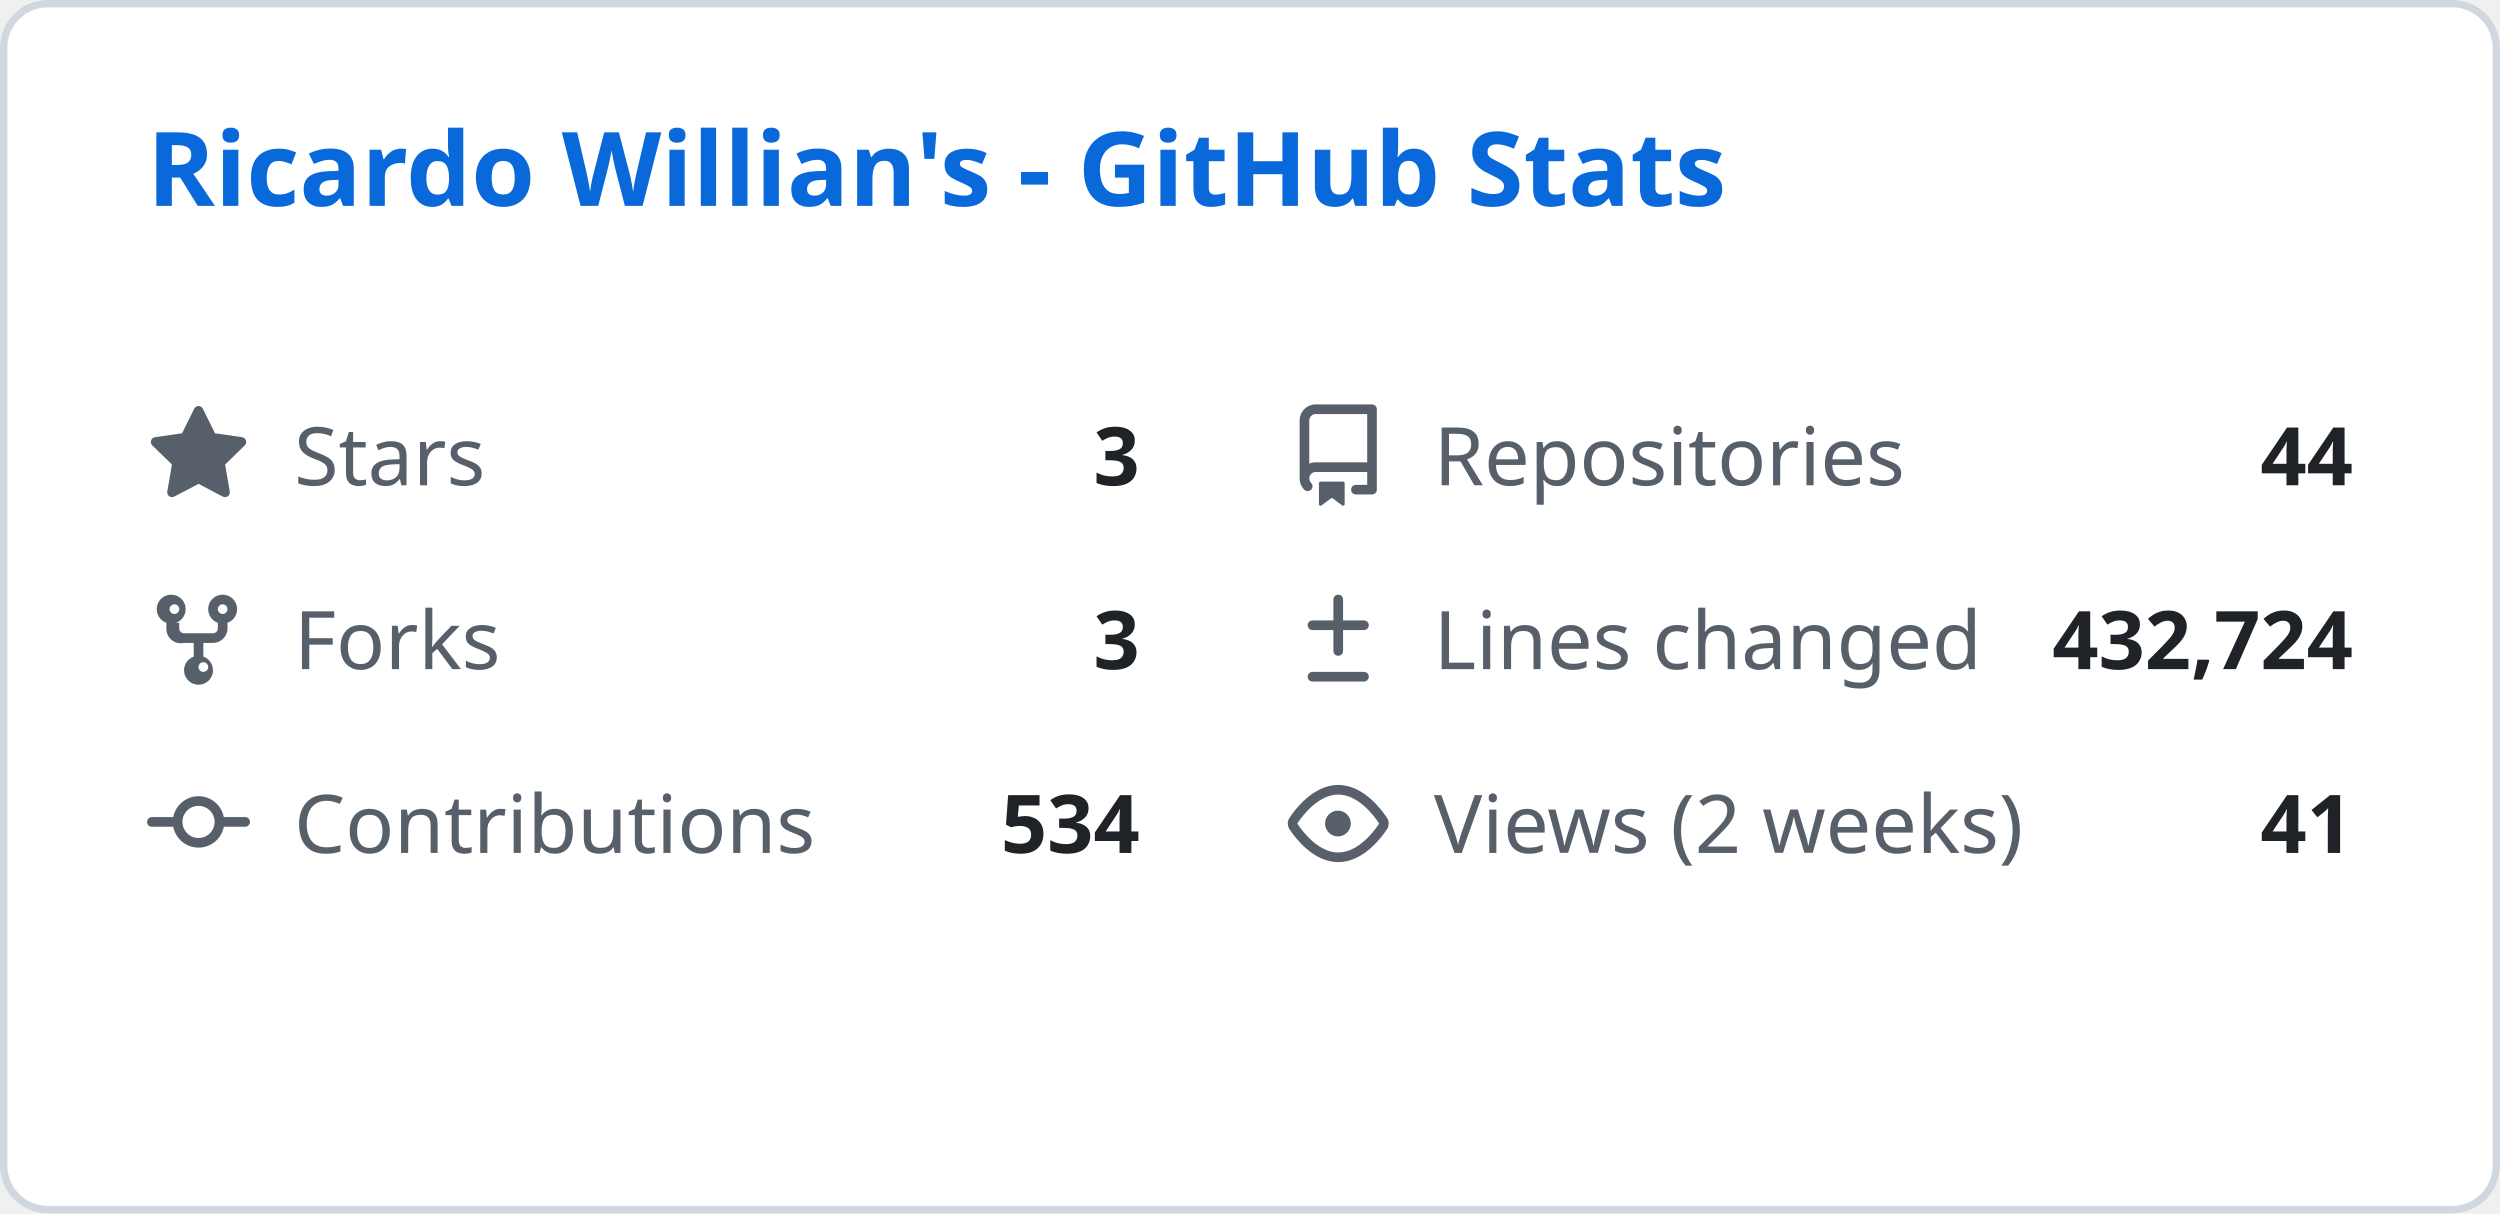
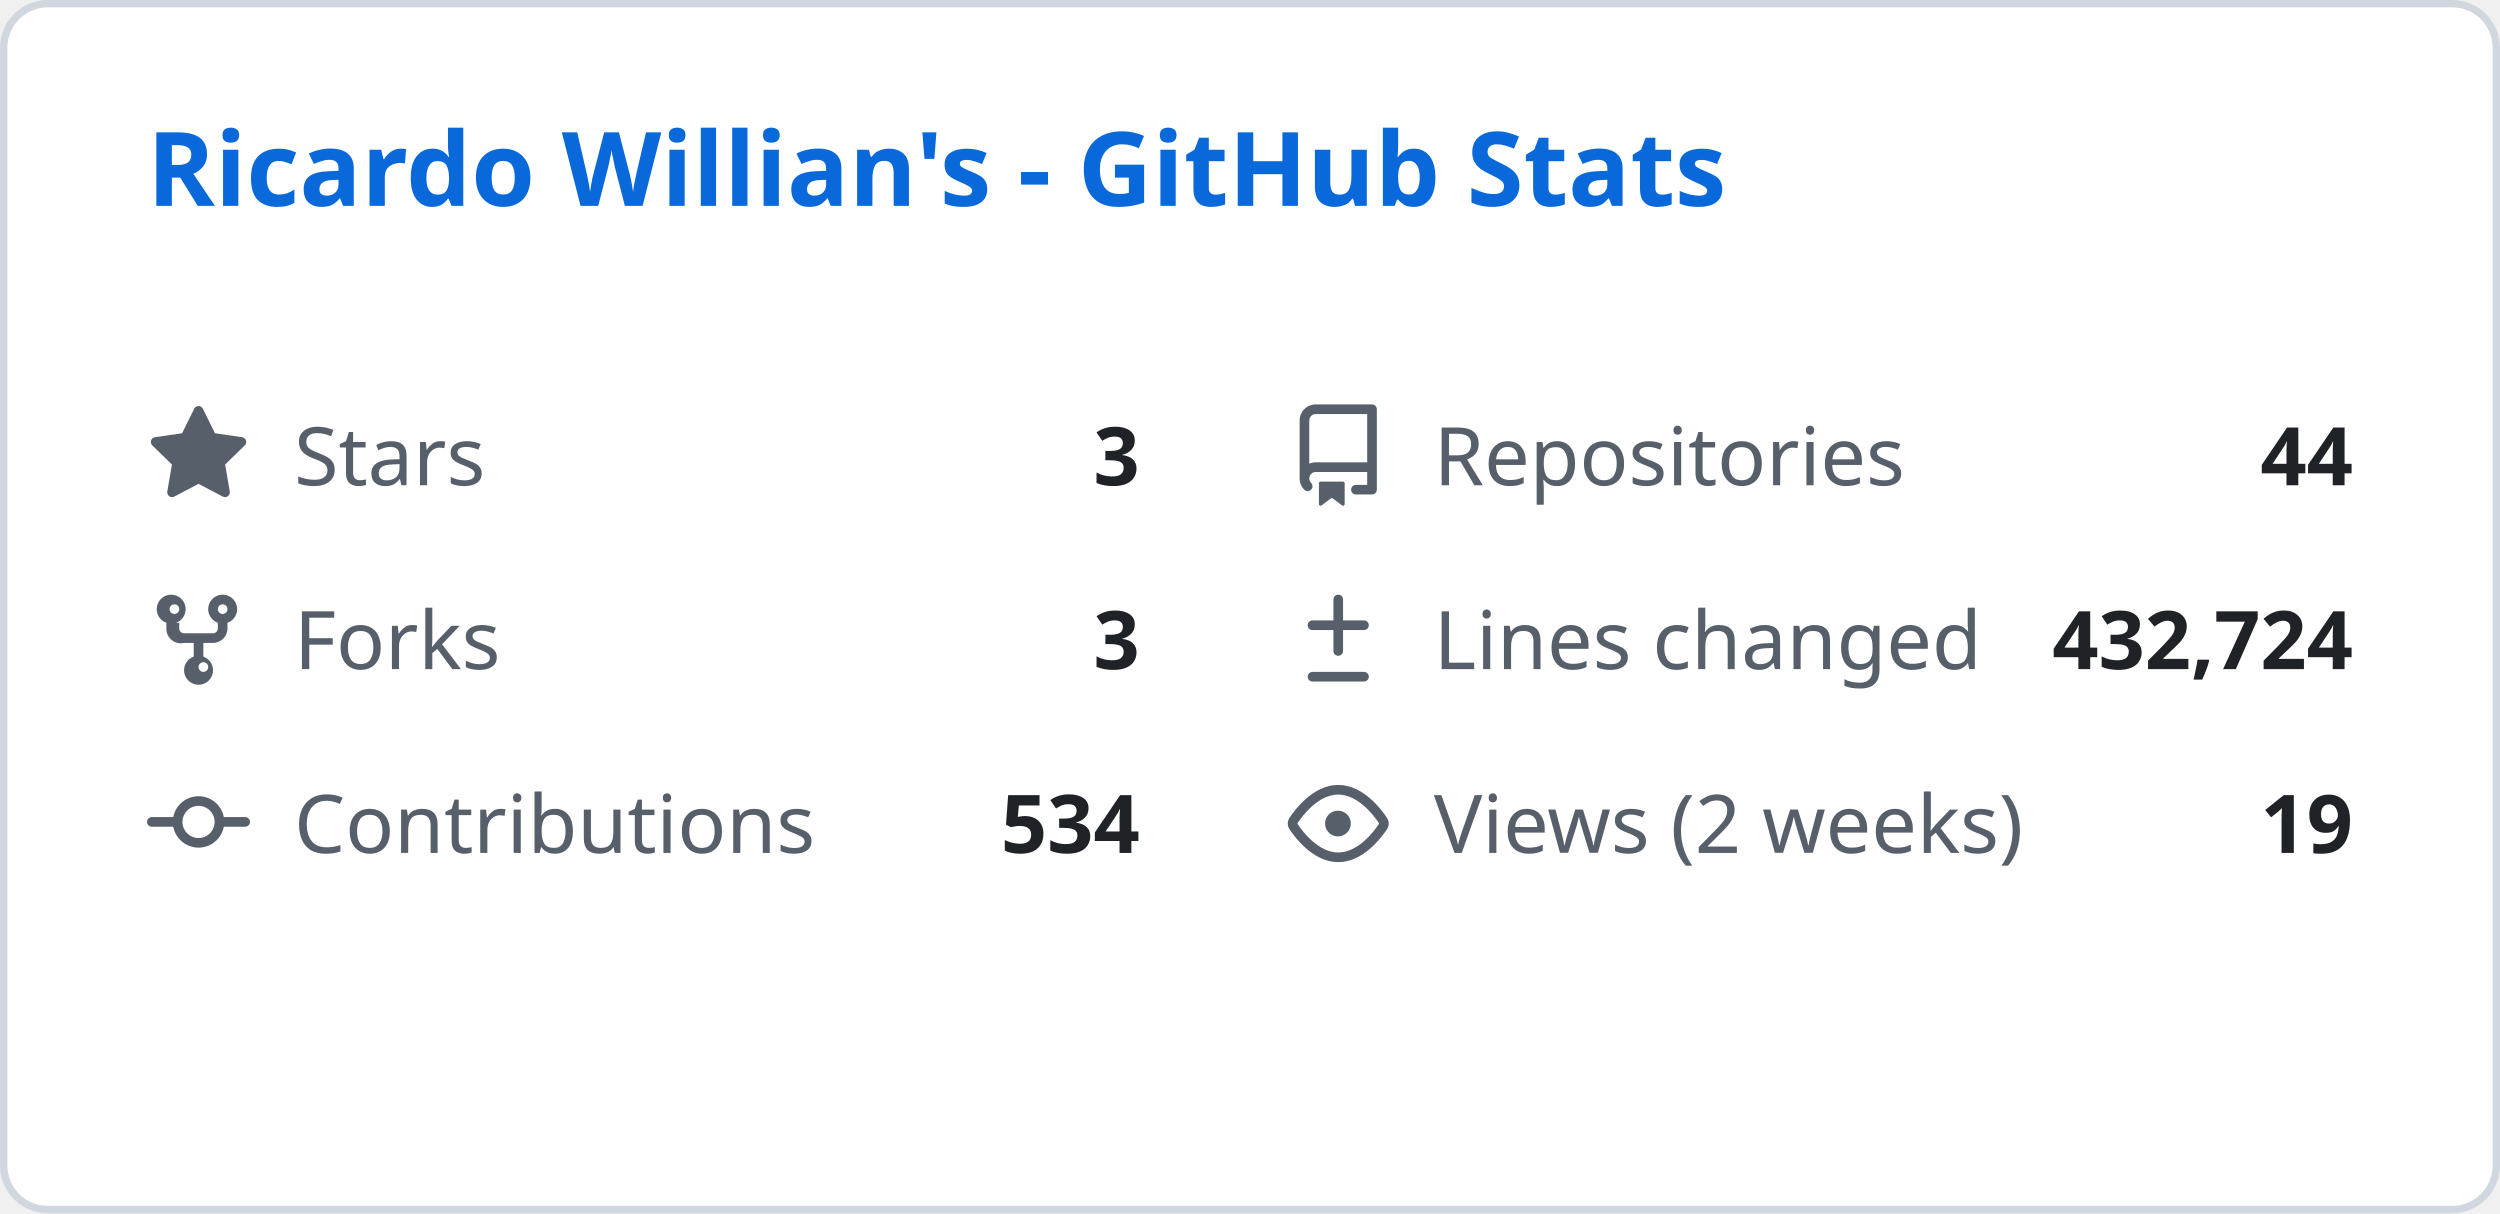
<svg xmlns="http://www.w3.org/2000/svg" width="340" height="165" viewBox="0 0 340 165" fill="none">
  <style>
    .header { font: 600 14px 'Segoe UI', Ubuntu, Sans-Serif; fill: #0969da; }
    .stat-label { font: 400 11px 'Segoe UI', Ubuntu, Sans-Serif; fill: #57606a; }
    .stat-value { font: 600 11px 'Segoe UI', Ubuntu, Sans-Serif; fill: #1f2328; }
    .icon { fill: #57606a; }
  </style>
  <rect class="bg" x="0.5" y="0.5" rx="6" width="339" height="164" fill="#ffffff" stroke="#d0d7de" />
  <g transform="translate(20, 28)">
    <text class="header">Ricardo Willian's - GitHub Stats</text>
  </g>
  <g transform="translate(20, 55)">
    <svg class="icon" viewBox="0 0 16 16" width="14" height="14">
      <path d="M8 .25a.75.75 0 01.673.418l1.882 3.815 4.21.612a.75.75 0 01.416 1.279l-3.046 2.97.719 4.192a.75.75 0 01-1.088.791L8 12.347l-3.766 1.98a.75.75 0 01-1.088-.79l.72-4.194L.818 6.374a.75.75 0 01.416-1.28l4.21-.611L7.327.668A.75.75 0 018 .25z" />
    </svg>
    <text class="stat-label" x="20" y="11">Stars</text>
    <text class="stat-value" x="135" y="11" text-anchor="end">3</text>
  </g>
  <g transform="translate(175, 55)">
    <svg class="icon" viewBox="0 0 16 16" width="14" height="14">
      <path d="M2 2.5A2.5 2.5 0 014.5 0h8.75a.75.75 0 01.75.75v12.5a.75.75 0 01-.75.75h-2.5a.75.75 0 110-1.5h1.75v-2h-8a1 1 0 00-.714 1.7.75.75 0 01-1.072 1.05A2.495 2.495 0 012 11.5v-9zm10.5-1H4.5a1 1 0 00-1 1v6.708A2.486 2.486 0 014.5 9h8V1.5zM5 12.25v3.25a.25.25 0 00.4.2l1.45-1.087a.25.25 0 01.3 0L8.6 15.7a.25.25 0 00.4-.2v-3.25a.25.25 0 00-.25-.25h-3.5a.25.25 0 00-.25.25z" />
    </svg>
    <text class="stat-label" x="20" y="11">Repositories</text>
    <text class="stat-value" x="145" y="11" text-anchor="end">44</text>
  </g>
  <g transform="translate(20, 80)">
    <svg class="icon" viewBox="0 0 16 16" width="14" height="14">
      <path d="M5 5.372v.878c0 .414.336.75.75.75h4.5a.75.75 0 00.75-.75v-.878a2.25 2.25 0 111.5 0v.878a2.25 2.25 0 01-2.25 2.25h-1.5v2.128a2.251 2.251 0 11-1.5 0V8.5h-1.5A2.25 2.25 0 013 6.25v-.878a2.25 2.25 0 111.5 0zM5 3.25a.75.75 0 10-1.5 0 .75.75 0 001.5 0zm6.75.75a.75.75 0 10-.75-.75.75.75 0 00.75.75zM8 12.25a.75.75 0 101.5 0 .75.75 0 00-1.5 0z" />
    </svg>
    <text class="stat-label" x="20" y="11">Forks</text>
    <text class="stat-value" x="135" y="11" text-anchor="end">3</text>
  </g>
  <g transform="translate(175, 80)">
    <svg class="icon" viewBox="0 0 16 16" width="14" height="14">
      <path d="M8.75 1.75a.75.75 0 00-1.5 0V5H4a.75.75 0 000 1.5h3.25v3.25a.75.75 0 001.5 0V6.5H12a.75.75 0 000-1.5H8.75V1.75zM4 13a.75.75 0 000 1.5h8a.75.75 0 000-1.5H4z" />
    </svg>
    <text class="stat-label" x="20" y="11">Lines changed</text>
    <text class="stat-value" x="145" y="11" text-anchor="end">432,724</text>
  </g>
  <g transform="translate(20, 105)">
    <svg class="icon" viewBox="0 0 16 16" width="14" height="14">
      <path d="M11.93 8.5a4.002 4.002 0 01-7.86 0H.75a.75.75 0 010-1.5h3.32a4.002 4.002 0 017.86 0h3.32a.75.75 0 010 1.5h-3.32zm-1.43-.75a2.5 2.5 0 10-5 0 2.5 2.5 0 005 0z" />
    </svg>
    <text class="stat-label" x="20" y="11">Contributions</text>
    <text class="stat-value" x="135" y="11" text-anchor="end">534</text>
  </g>
  <g transform="translate(175, 105)">
    <svg class="icon" viewBox="0 0 16 16" width="14" height="14">
      <path d="M8 2c1.981 0 3.671.992 4.933 2.078 1.27 1.091 2.187 2.345 2.637 3.023a1.62 1.62 0 010 1.798c-.45.678-1.367 1.932-2.637 3.023C11.67 13.008 9.981 14 8 14c-1.981 0-3.671-.992-4.933-2.078C1.797 10.83.88 9.576.43 8.898a1.62 1.62 0 010-1.798c.45-.677 1.367-1.931 2.637-3.022C4.33 2.992 6.019 2 8 2zM1.679 7.932a.12.12 0 000 .136c.411.622 1.241 1.75 2.366 2.717C5.176 11.758 6.527 12.5 8 12.5c1.473 0 2.825-.742 3.955-1.715 1.124-.967 1.954-2.096 2.366-2.717a.12.12 0 000-.136c-.412-.621-1.242-1.75-2.366-2.717C10.824 4.242 9.473 3.5 8 3.5c-1.473 0-2.824.742-3.955 1.715-1.124.967-1.954 2.096-2.366 2.717zM8 10a2 2 0 11-.001-3.999A2 2 0 018 10z" />
    </svg>
    <text class="stat-label" x="20" y="11">Views (2 weeks)</text>
-     <text class="stat-value" x="145" y="11" text-anchor="end">41</text>
+     <text class="stat-value" x="145" y="11" text-anchor="end">19</text>
  </g>
</svg>
